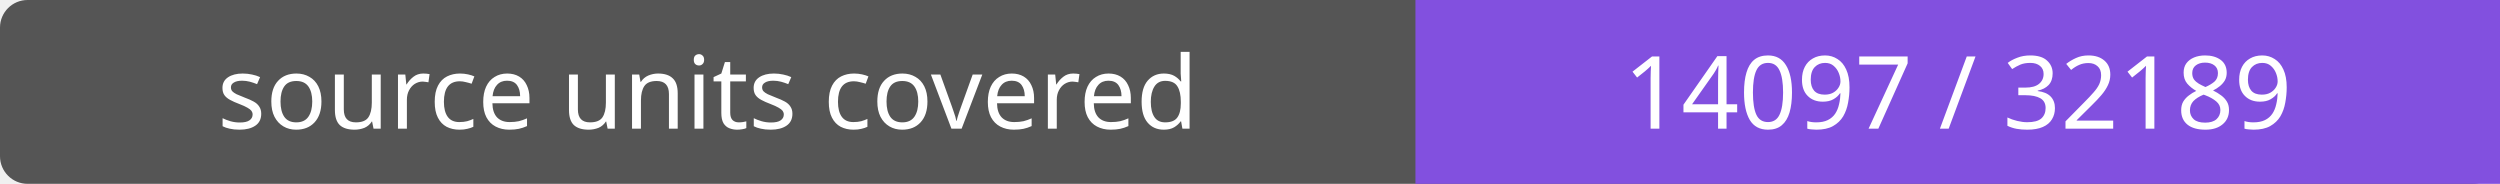
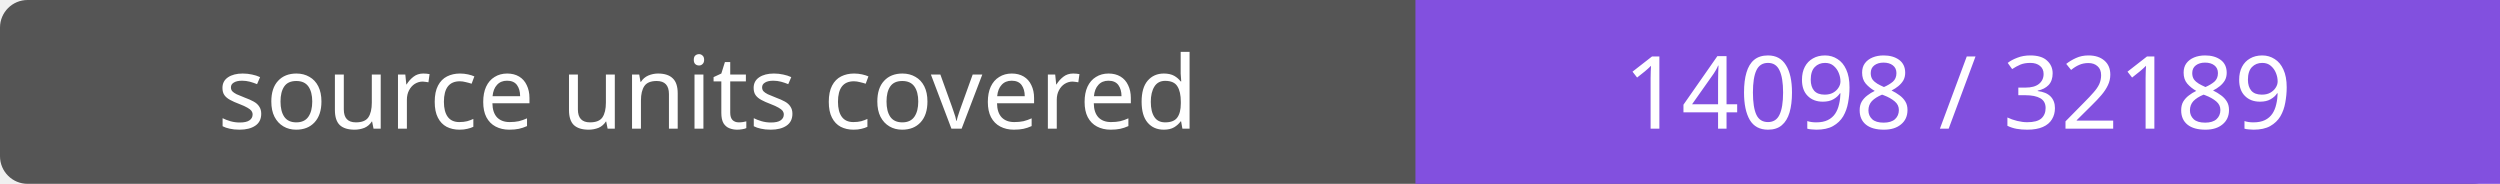
- <svg xmlns="http://www.w3.org/2000/svg" width="272" height="20" role="img" aria-label="source units covered: 14097 / 32189">
+ <svg xmlns="http://www.w3.org/2000/svg" width="272" height="20" role="img" aria-label="source units covered: 14098 / 32189">
  <rect width="272" height="20" rx="3" fill="#555" />
  <path fill="#8250df" d="M154 0h118v20H154z" />
  <g fill="#fff" text-anchor="middle" font-family="Verdana,sans-serif" font-size="11">
    <text x="77.0" y="14">source units covered</text>
-     <text x="213.0" y="14">14097 / 32189</text>
+     <text x="213.0" y="14">14098 / 32189</text>
  </g>
</svg>
